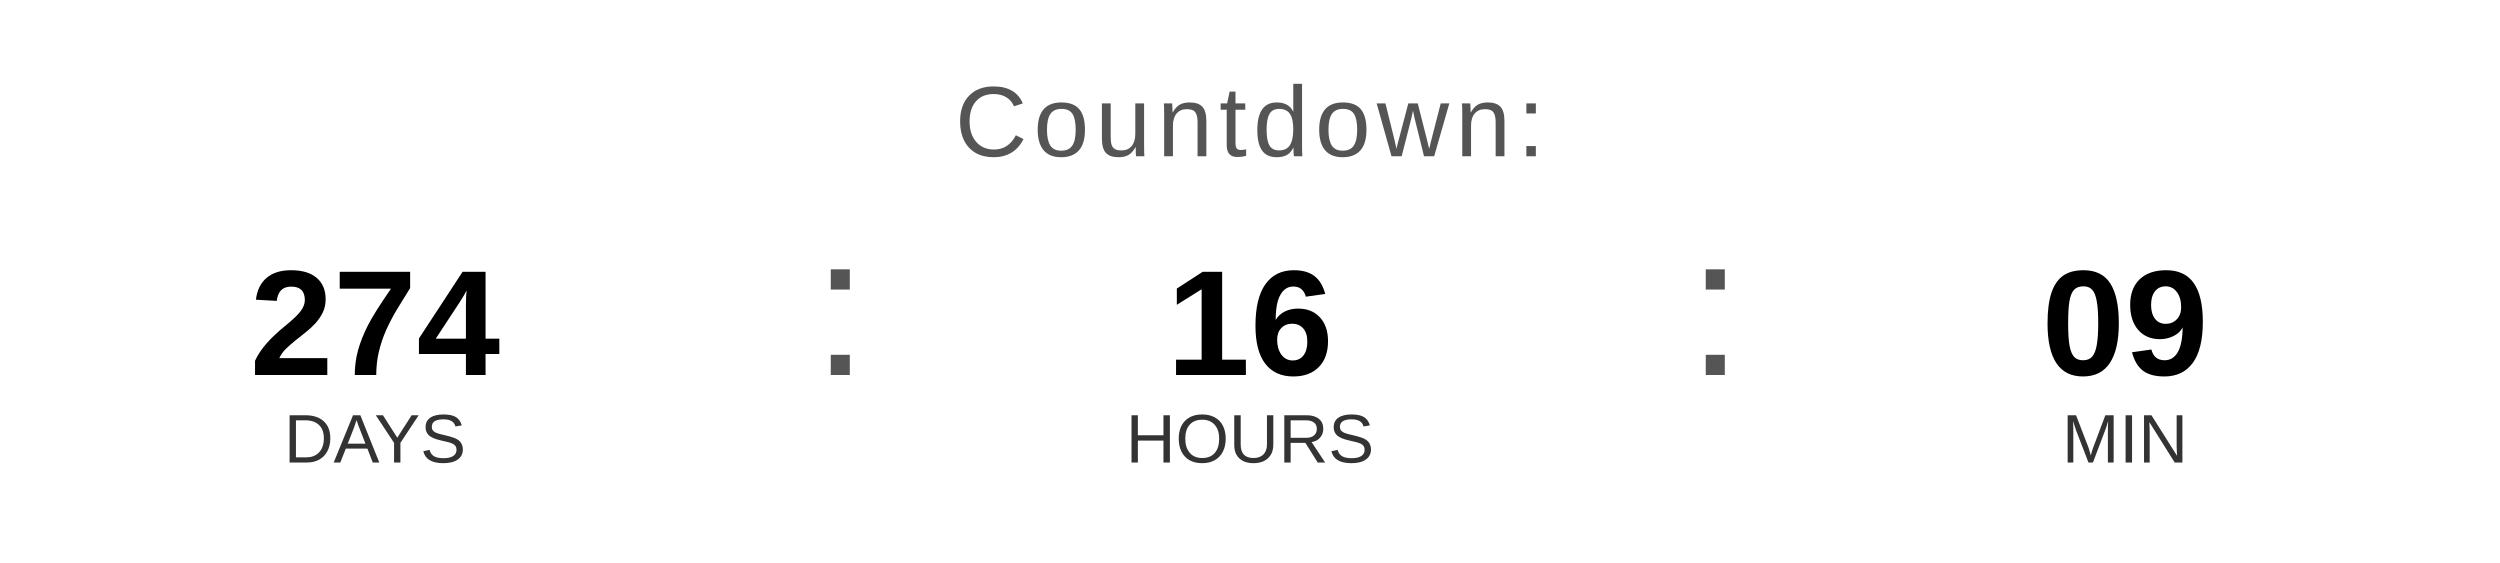
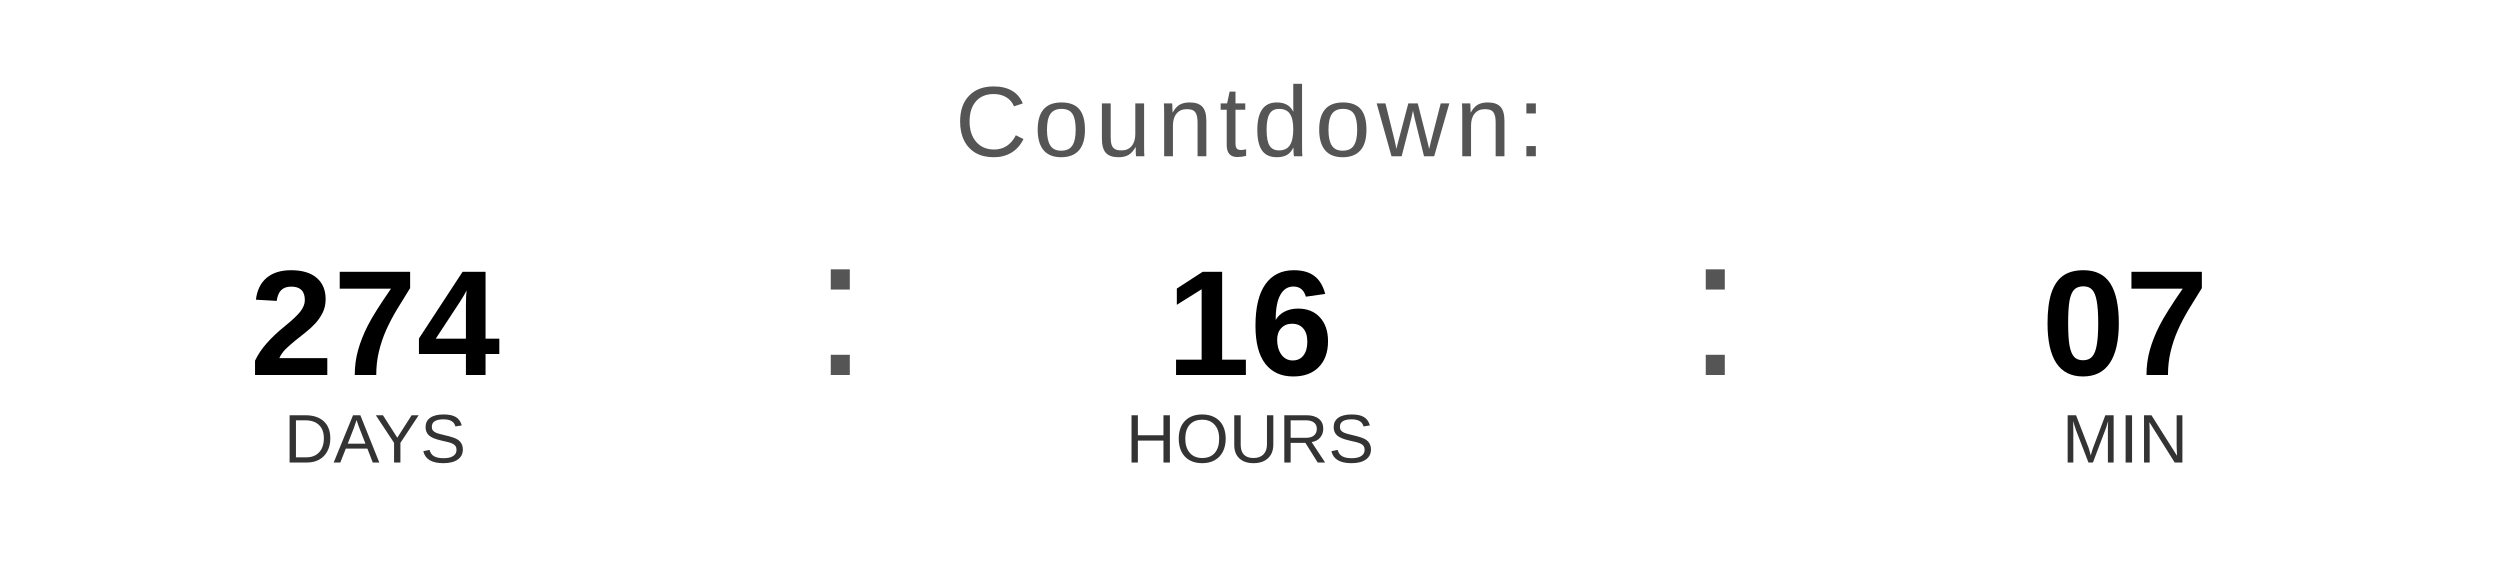
<svg xmlns="http://www.w3.org/2000/svg" width="400" height="90" viewBox="0 0 400 90">
  <text x="200" y="25" font-family="Arial, Helvetica, sans-serif" font-size="16" fill="#555555" text-anchor="middle" letter-spacing="1">
    Countdown:
  </text>
  <text x="60" y="60" font-family="Arial, Helvetica, sans-serif" font-size="24" font-weight="bold" fill="#000000" text-anchor="middle">274</text>
  <text x="60" y="74" font-family="Arial, Helvetica, sans-serif" font-size="11" fill="#333333" text-anchor="middle">DAYS</text>
  <text x="130" y="60" font-family="Arial, sans-serif" font-size="32" fill="#555555">:</text>
  <text x="200" y="60" font-family="Arial, Helvetica, sans-serif" font-size="24" font-weight="bold" fill="#000000" text-anchor="middle">16</text>
  <text x="200" y="74" font-family="Arial, Helvetica, sans-serif" font-size="11" fill="#333333" text-anchor="middle">HOURS</text>
  <text x="270" y="60" font-family="Arial, sans-serif" font-size="32" fill="#555555">:</text>
-   <text x="340" y="60" font-family="Arial, Helvetica, sans-serif" font-size="24" font-weight="bold" fill="#000000" text-anchor="middle">09</text>
+   <text x="340" y="60" font-family="Arial, Helvetica, sans-serif" font-size="24" font-weight="bold" fill="#000000" text-anchor="middle">07</text>
  <text x="340" y="74" font-family="Arial, Helvetica, sans-serif" font-size="11" fill="#333333" text-anchor="middle">MIN</text>
</svg>
